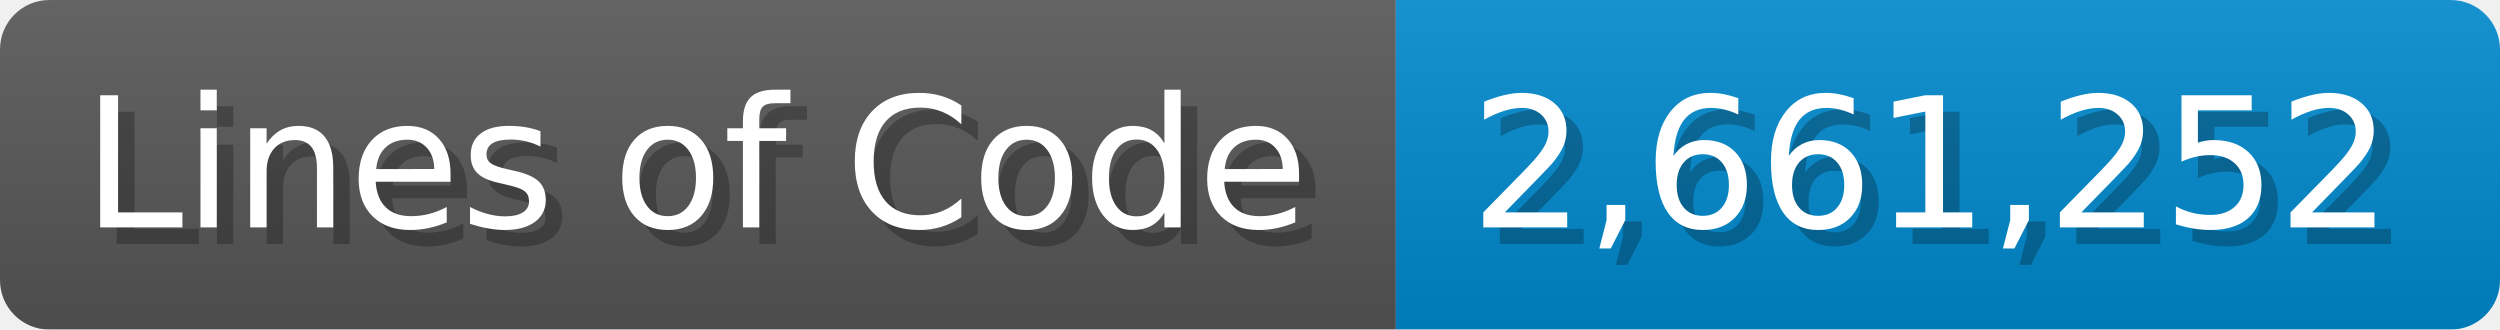
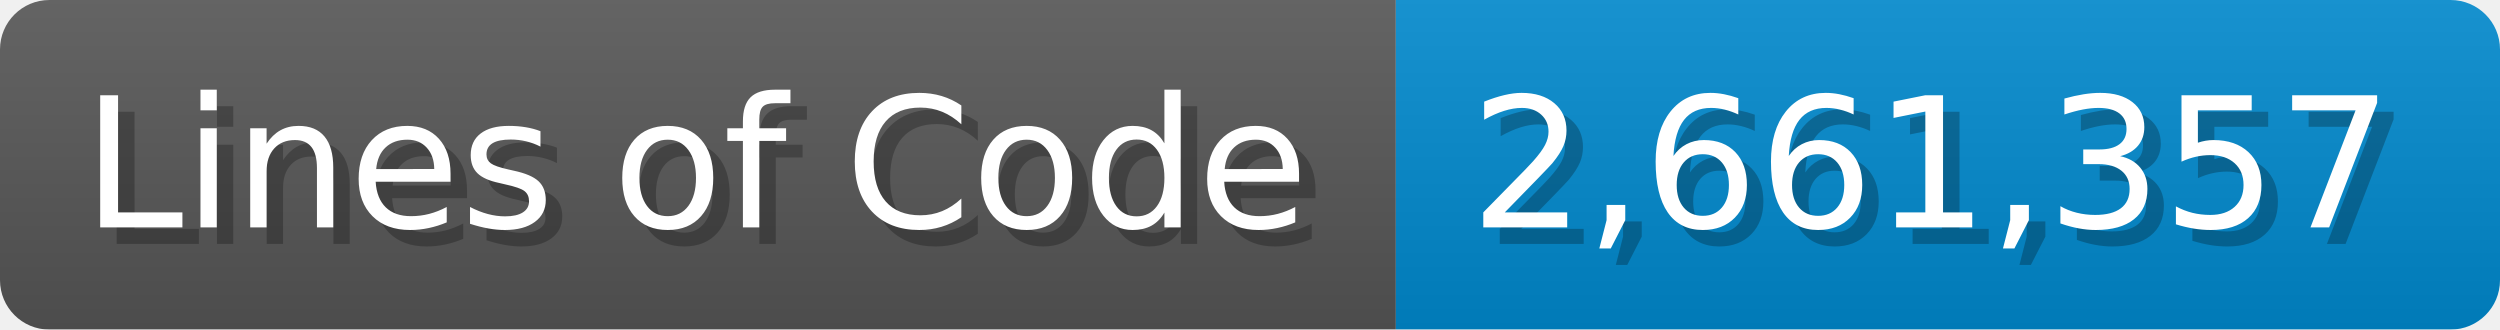
<svg xmlns="http://www.w3.org/2000/svg" width="151.7" height="20" viewBox="0 0 1517 200">
  <linearGradient id="a" x2="0" y2="100%">
    <stop offset="0" stop-opacity=".1" stop-color="#EEE" />
    <stop offset="1" stop-opacity=".1" />
  </linearGradient>
  <mask id="m">
    <rect width="1517" height="200" rx="30" fill="#FFF" />
  </mask>
  <g mask="url(#m)">
    <rect width="847" height="200" fill="#555" />
    <rect width="670" height="200" fill="#08C" x="847" />
    <rect width="1517" height="200" fill="url(#a)" />
  </g>
  <g fill="#fff" text-anchor="start" font-family="Verdana,DejaVu Sans,sans-serif" font-size="110">
    <text x="60" y="148" textLength="747" fill="#000" opacity="0.25">Lines of Code</text>
    <text x="50" y="138" textLength="747">Lines of Code</text>
-     <text x="902" y="148" textLength="570" fill="#000" opacity="0.25">2,661,252</text>
-     <text x="892" y="138" textLength="570">2,661,252</text>
+     <text x="902" y="148" textLength="570" fill="#000" opacity="0.25">2,661,357</text>
+     <text x="892" y="138" textLength="570">2,661,357</text>
  </g>
</svg>
